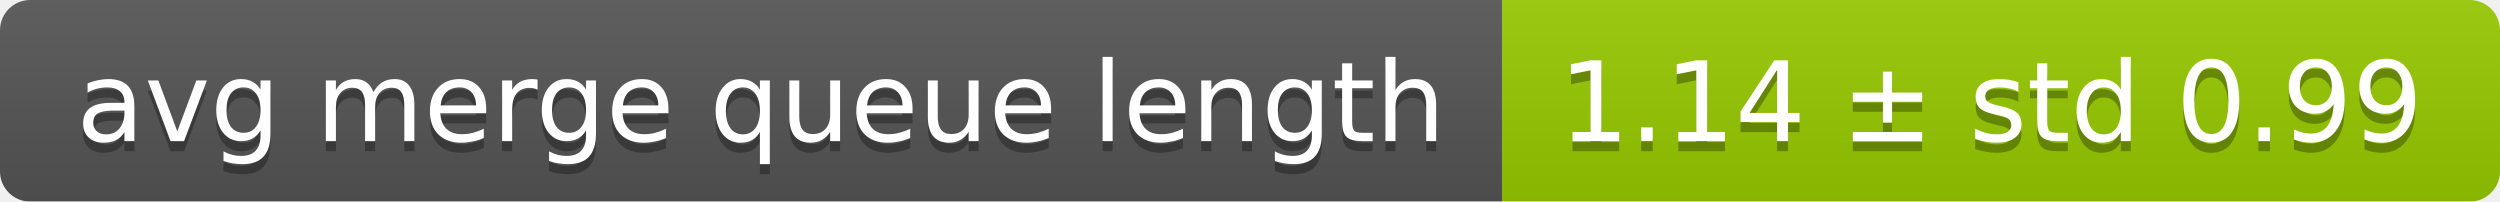
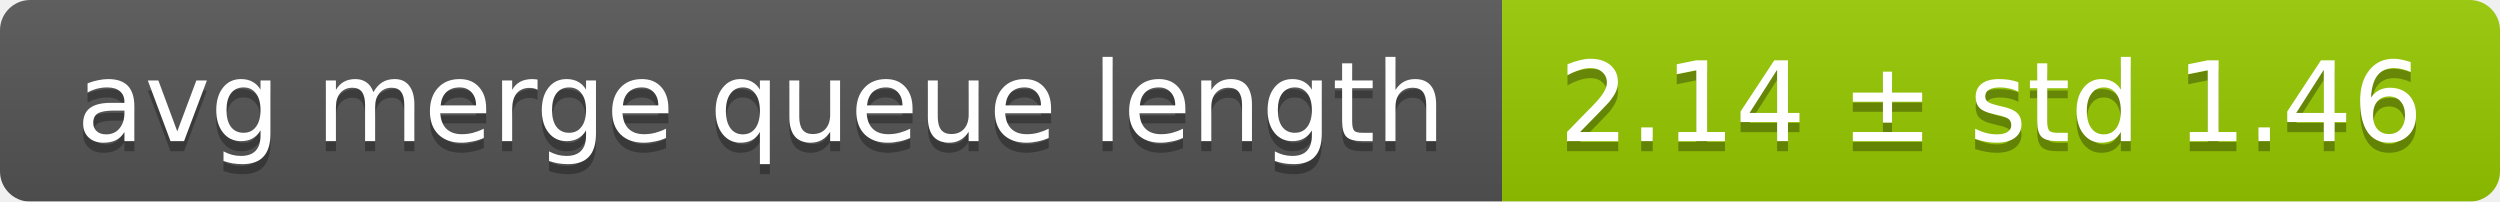
<svg xmlns="http://www.w3.org/2000/svg" width="248" height="20">
  <linearGradient id="smooth" x2="0" y2="100%">
    <stop offset="0" stop-color="#bbb" stop-opacity=".1" />
    <stop offset="1" stop-opacity=".1" />
  </linearGradient>
  <mask id="round">
    <rect width="248" height="20" rx="3" fill="#fff" />
  </mask>
  <g mask="url(#round)">
    <rect width="149" height="20" fill="#555" />
    <rect x="149" width="99" height="20" fill="#97ca00" />
    <rect width="248" height="20" fill="url(#smooth)" />
  </g>
  <g fill="#fff" text-anchor="middle" font-family="DejaVu Sans,Verdana,Geneva,sans-serif" font-size="11">
    <text x="75.5" y="15" fill="#010101" fill-opacity=".3">avg merge queue length</text>
    <text x="75.5" y="14">avg merge queue length</text>
-     <text x="197.5" y="15" fill="#010101" fill-opacity=".3">1.14 ± std 0.99</text>
-     <text x="197.5" y="14">1.14 ± std 0.99</text>
+     <text x="197.5" y="15" fill="#010101" fill-opacity=".3">2.14 ± std 1.46</text>
+     <text x="197.5" y="14">2.14 ± std 1.46</text>
  </g>
</svg>
